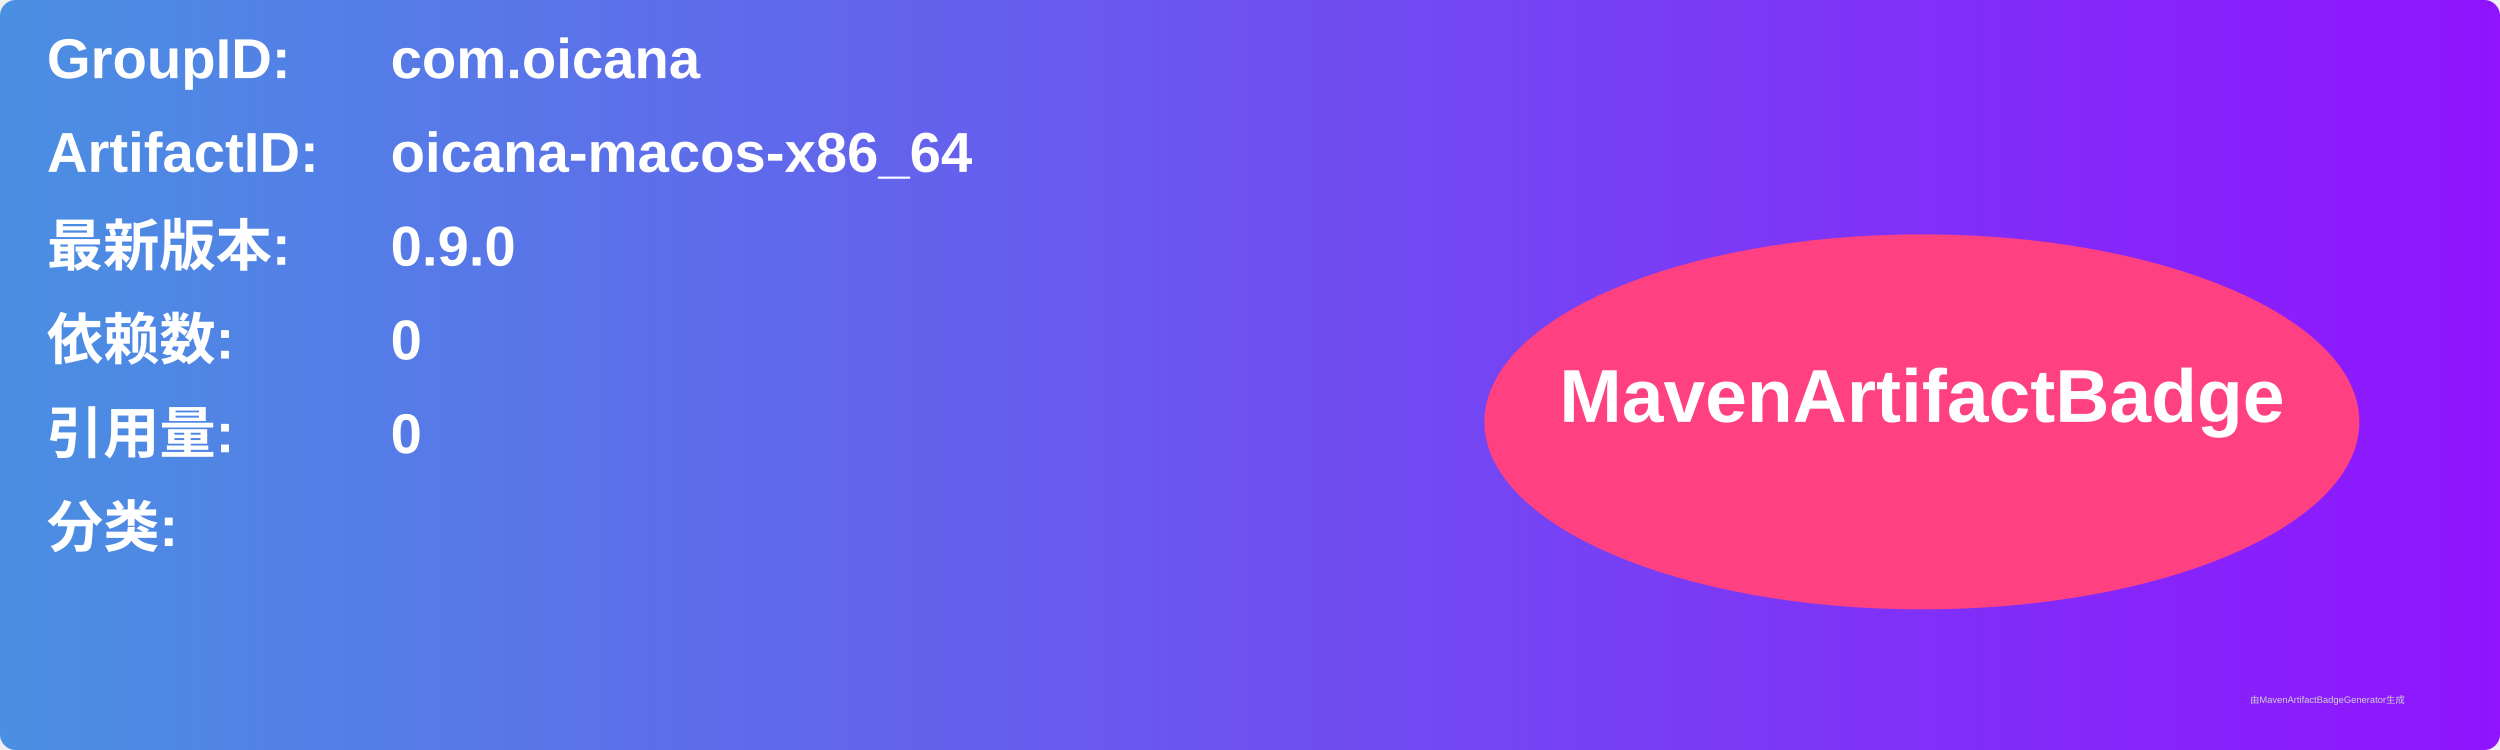
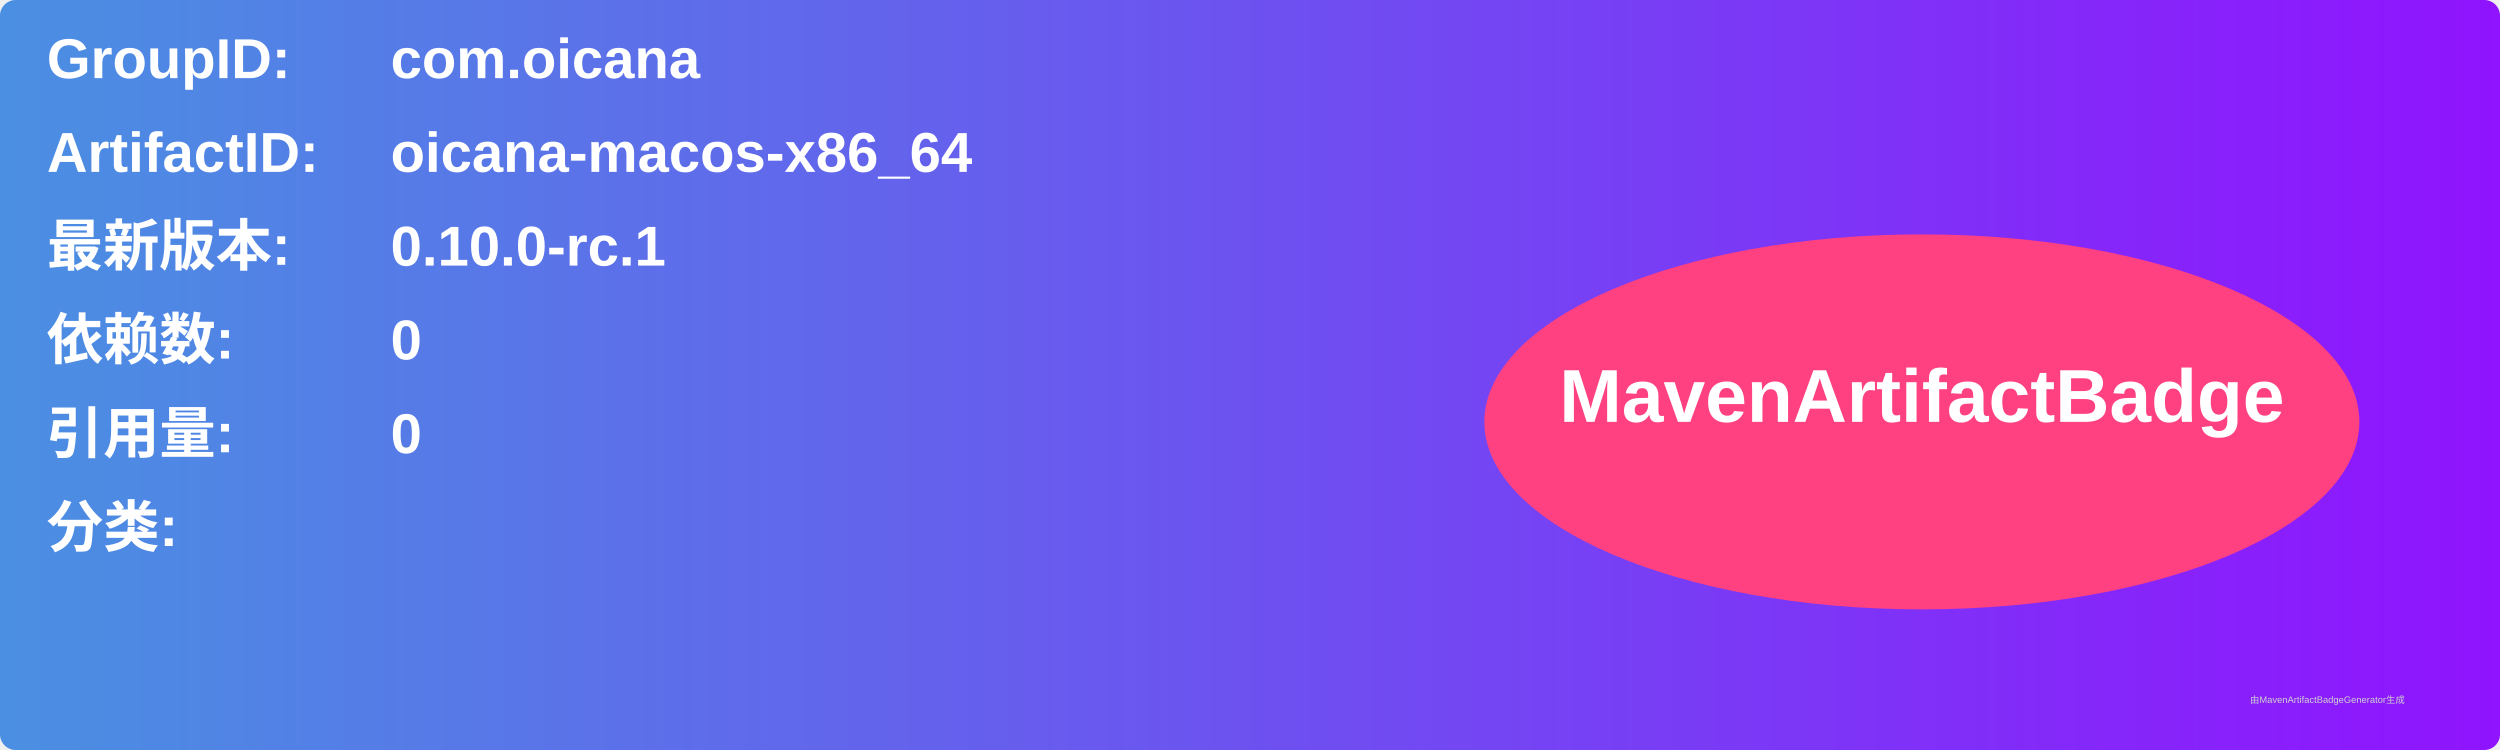
<svg xmlns="http://www.w3.org/2000/svg" width="800" height="240" viewBox="0 0 800 240">
  <linearGradient id="grad" x1="0%" y1="0%" x2="100%" y2="0%">
    <stop offset="0%" stop-color="#4a90e2" />
    <stop offset="100%" stop-color="#9013fe" />
  </linearGradient>
  <rect width="100%" height="100%" rx="5" ry="5" fill="url(#grad)" />
  <g transform="translate(15, 15)">
    <text x="0" y="10" font-family="Arial" font-size="18" fill="white" font-weight="bold" width="260">GroupID:</text>
    <text x="110" y="10" font-family="Arial" font-size="18" fill="white" font-weight="bold" width="460">com.oicana</text>
    <text x="0" y="40" font-family="Arial" font-size="18" fill="white" font-weight="bold" width="260">ArtifactID:</text>
    <text x="110" y="40" font-family="Arial" font-size="18" fill="white" font-weight="bold" width="460">oicana-macos-x86_64</text>
    <text x="0" y="70" font-family="Arial" font-size="18" fill="white" font-weight="bold">最新版本:</text>
    <text x="110" y="70" font-family="Arial" font-size="18" fill="white" font-weight="bold">
-       <tspan font-weight="bold">0.9.0</tspan>
+       <tspan font-weight="bold">0.10.0-rc.1</tspan>
    </text>
    <text x="0" y="100" font-family="Arial" font-size="18" fill="white" font-weight="bold">依赖数: </text>
    <text x="110" y="100" font-family="Arial" font-size="18" fill="white">
      <tspan font-weight="bold">0</tspan>
    </text>
    <text x="0" y="130" font-family="Arial" font-size="18" fill="white" font-weight="bold">引用量: </text>
    <text x="110" y="130" font-family="Arial" font-size="18" fill="white">
      <tspan font-weight="bold">0</tspan>
    </text>
    <text x="0" y="160" font-family="Arial" font-size="18" fill="white" font-weight="bold">分类:</text>
    <text x="10" y="190" font-family="Arial" font-size="10" fill="white">
      <tspan font-weight="bold" />
    </text>
    <ellipse cx="600" cy="120" rx="140" ry="60" fill="#ff4081" />
    <text x="600" y="120" text-anchor="middle" font-family="Arial" font-size="24" fill="white" font-weight="bold">MavenArtifactBadge</text>
  </g>
  <text x="720" y="225" font-family="Arial" font-size="3" fill="#d0d0d0">由MavenArtifactBadgeGenerator生成</text>
</svg>
